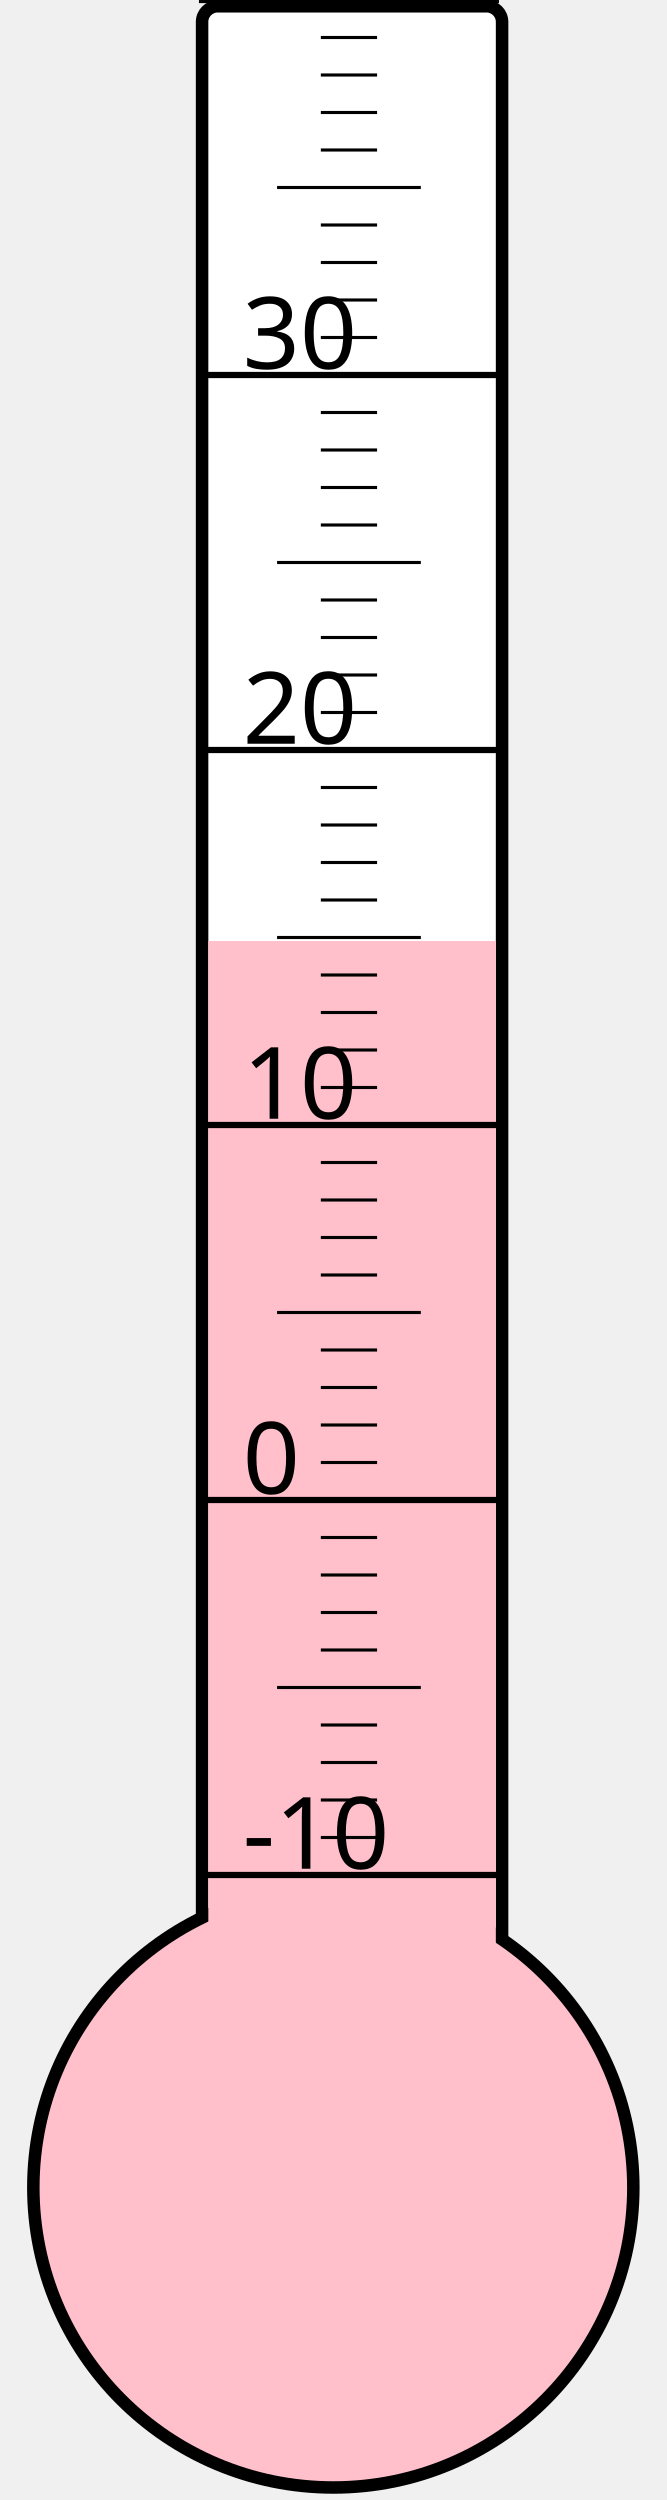
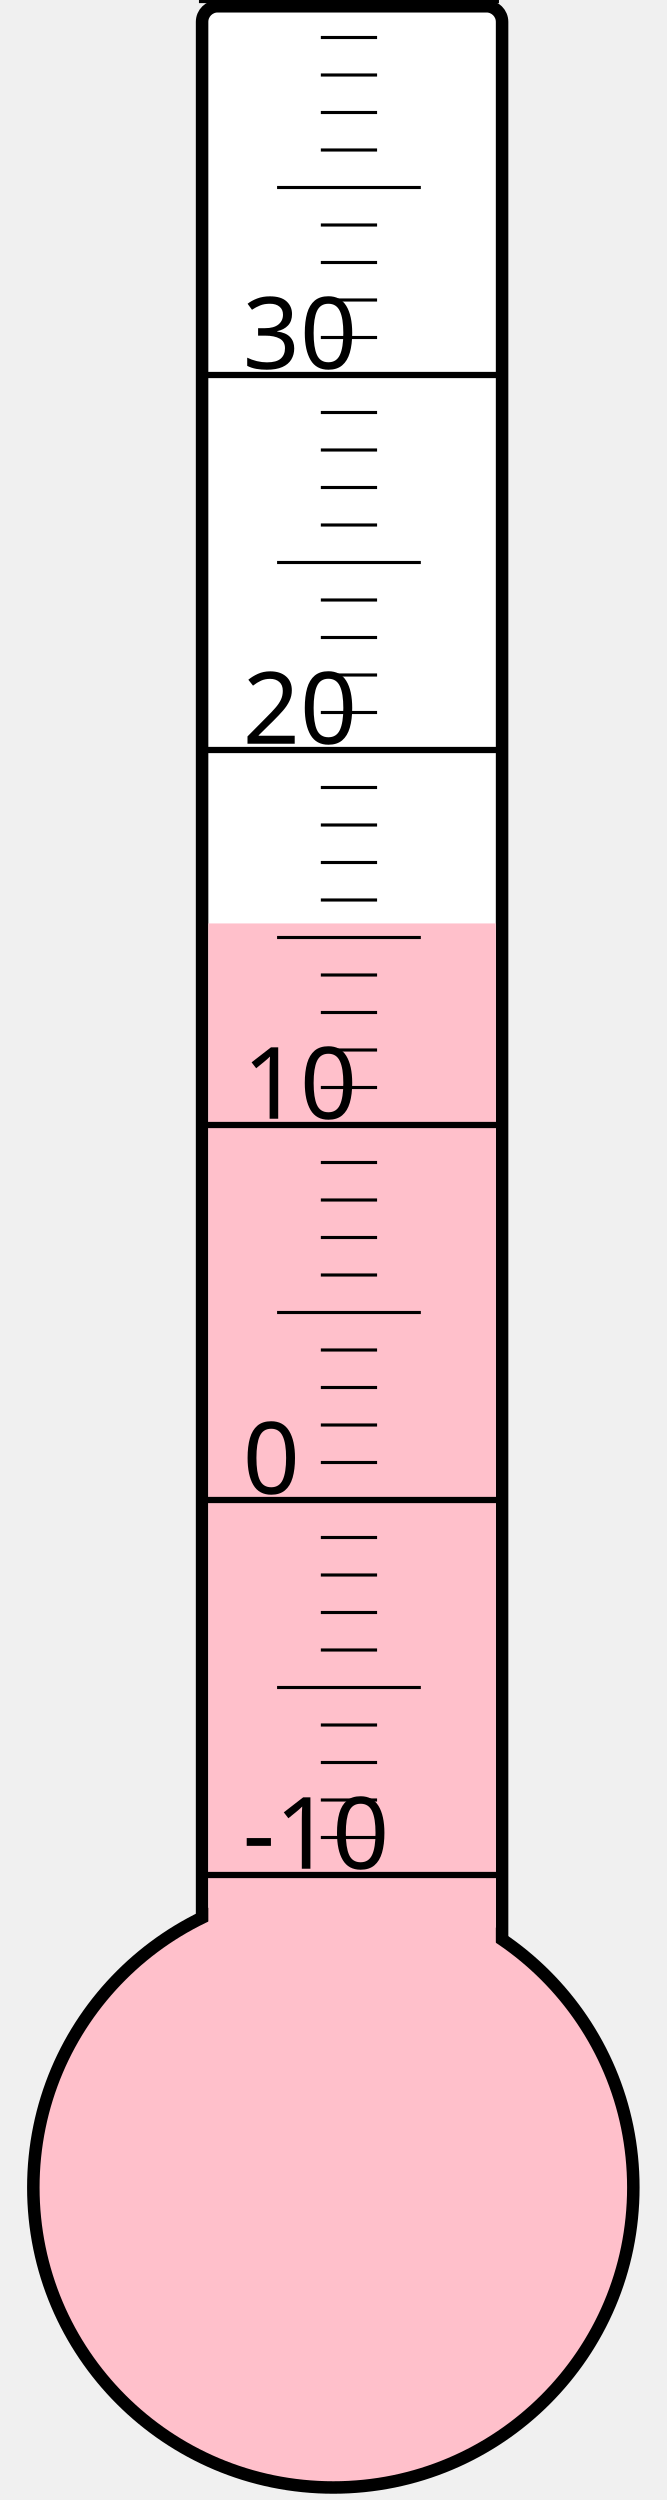
<svg xmlns="http://www.w3.org/2000/svg" width="40px" height="150px" viewBox="0 0 200 800">
  <rect width="200" height="800" x="0" y="0" style="fill: #ffffeb; fill-opacity: 0;" />
  <rect width="96" height="680" x="58" y="2" rx="5" ry="5" style="fill: white; fill-opacity: 1; stroke: black; stroke-width: 4;" />
  <circle cx="100" cy="700" r="96" style="fill: pink; stroke: black; stroke-width: 4;" />
-   <rect width="92" height="398.875" x="60" y="301.125" style="fill: pink; fill-opacity: 1; stroke-width: 0;" />
+   <rect width="92" height="404.5" x="60" y="295.5" style="fill: pink; fill-opacity: 1; stroke-width: 0;" />
  <text x="71" y="598" style="font-family: sans-serif; font-size: 24pt;">-10</text>
  <text x="71" y="478" style="font-family: sans-serif; font-size: 24pt;">0</text>
  <text x="71" y="358" style="font-family: sans-serif; font-size: 24pt;">10</text>
  <text x="71" y="238" style="font-family: sans-serif; font-size: 24pt;">20</text>
  <text x="71" y="118" style="font-family: sans-serif; font-size: 24pt;">30</text>
  <g style="stroke: black;">
    <line x1="57" y1="600" x2="153" y2="600" style="stroke-width: 2;" />
    <line x1="96" y1="588" x2="114" y2="588" style="stroke-width: 1;" />
    <line x1="96" y1="576" x2="114" y2="576" style="stroke-width: 1;" />
    <line x1="96" y1="564" x2="114" y2="564" style="stroke-width: 1;" />
    <line x1="96" y1="552" x2="114" y2="552" style="stroke-width: 1;" />
    <line x1="82" y1="540" x2="128" y2="540" style="stroke-width: 1;" />
    <line x1="96" y1="528" x2="114" y2="528" style="stroke-width: 1;" />
    <line x1="96" y1="516" x2="114" y2="516" style="stroke-width: 1;" />
    <line x1="96" y1="504" x2="114" y2="504" style="stroke-width: 1;" />
    <line x1="96" y1="492" x2="114" y2="492" style="stroke-width: 1;" />
    <line x1="57" y1="480" x2="153" y2="480" style="stroke-width: 2;" />
    <line x1="96" y1="468" x2="114" y2="468" style="stroke-width: 1;" />
    <line x1="96" y1="456" x2="114" y2="456" style="stroke-width: 1;" />
    <line x1="96" y1="444" x2="114" y2="444" style="stroke-width: 1;" />
    <line x1="96" y1="432" x2="114" y2="432" style="stroke-width: 1;" />
    <line x1="82" y1="420" x2="128" y2="420" style="stroke-width: 1;" />
    <line x1="96" y1="408" x2="114" y2="408" style="stroke-width: 1;" />
    <line x1="96" y1="396" x2="114" y2="396" style="stroke-width: 1;" />
    <line x1="96" y1="384" x2="114" y2="384" style="stroke-width: 1;" />
    <line x1="96" y1="372" x2="114" y2="372" style="stroke-width: 1;" />
    <line x1="57" y1="360" x2="153" y2="360" style="stroke-width: 2;" />
    <line x1="96" y1="348" x2="114" y2="348" style="stroke-width: 1;" />
    <line x1="96" y1="336" x2="114" y2="336" style="stroke-width: 1;" />
    <line x1="96" y1="324" x2="114" y2="324" style="stroke-width: 1;" />
    <line x1="96" y1="312" x2="114" y2="312" style="stroke-width: 1;" />
    <line x1="82" y1="300" x2="128" y2="300" style="stroke-width: 1;" />
    <line x1="96" y1="288" x2="114" y2="288" style="stroke-width: 1;" />
    <line x1="96" y1="276" x2="114" y2="276" style="stroke-width: 1;" />
    <line x1="96" y1="264" x2="114" y2="264" style="stroke-width: 1;" />
    <line x1="96" y1="252" x2="114" y2="252" style="stroke-width: 1;" />
    <line x1="57" y1="240" x2="153" y2="240" style="stroke-width: 2;" />
    <line x1="96" y1="228" x2="114" y2="228" style="stroke-width: 1;" />
    <line x1="96" y1="216" x2="114" y2="216" style="stroke-width: 1;" />
    <line x1="96" y1="204" x2="114" y2="204" style="stroke-width: 1;" />
    <line x1="96" y1="192" x2="114" y2="192" style="stroke-width: 1;" />
    <line x1="82" y1="180" x2="128" y2="180" style="stroke-width: 1;" />
    <line x1="96" y1="168" x2="114" y2="168" style="stroke-width: 1;" />
    <line x1="96" y1="156" x2="114" y2="156" style="stroke-width: 1;" />
    <line x1="96" y1="144" x2="114" y2="144" style="stroke-width: 1;" />
    <line x1="96" y1="132" x2="114" y2="132" style="stroke-width: 1;" />
    <line x1="57" y1="120" x2="153" y2="120" style="stroke-width: 2;" />
    <line x1="96" y1="108" x2="114" y2="108" style="stroke-width: 1;" />
    <line x1="96" y1="96" x2="114" y2="96" style="stroke-width: 1;" />
    <line x1="96" y1="84" x2="114" y2="84" style="stroke-width: 1;" />
    <line x1="96" y1="72" x2="114" y2="72" style="stroke-width: 1;" />
    <line x1="82" y1="60" x2="128" y2="60" style="stroke-width: 1;" />
    <line x1="96" y1="48" x2="114" y2="48" style="stroke-width: 1;" />
    <line x1="96" y1="36" x2="114" y2="36" style="stroke-width: 1;" />
    <line x1="96" y1="24" x2="114" y2="24" style="stroke-width: 1;" />
    <line x1="96" y1="12" x2="114" y2="12" style="stroke-width: 1;" />
    <line x1="57" y1="0" x2="153" y2="0" style="stroke-width: 2;" />
  </g>
</svg>
